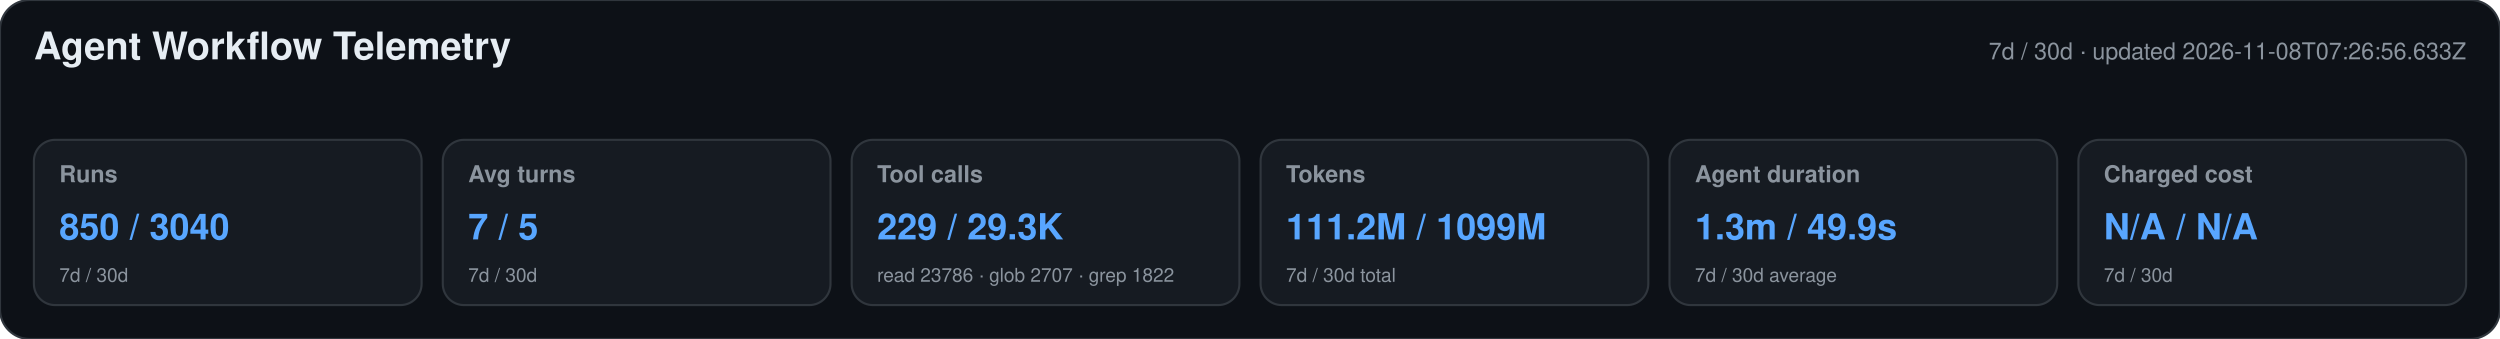
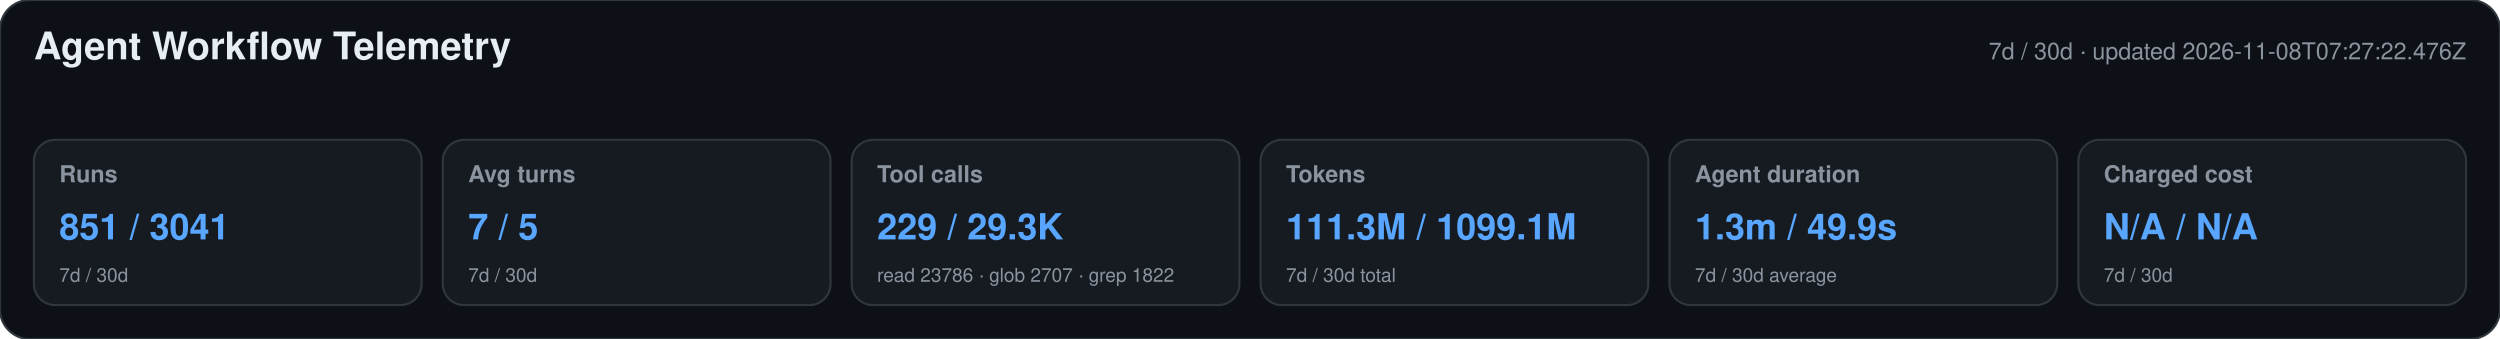
<svg xmlns="http://www.w3.org/2000/svg" width="1180" height="160" viewBox="0 0 1180 160" role="img" aria-labelledby="title desc">
  <style>text{font-family:-apple-system,BlinkMacSystemFont,"Segoe UI",Helvetica,Arial,sans-serif}.heading{font-size:18px;font-weight:650;fill:#e6edf3}.meta,.label,.secondary{fill:#8b949e}.meta,.label{font-size:11px}.label{font-weight:600}.primary{font-size:17px;font-weight:700;fill:#58a6ff}.secondary{font-size:9px}</style>
  <rect width="1180" height="160" rx="14" fill="#0d1117" stroke="#30363d" />
  <text x="16" y="28" class="heading">Agent Workflow Telemetry</text>
-   <text x="1164" y="28" text-anchor="end" class="meta">7d / 30d · updated 2026-11-08T07:26:56.633Z</text>
+   <text x="1164" y="28" text-anchor="end" class="meta">7d / 30d · updated 2026-11-08T07:27:22.476Z</text>
  <g>
    <rect x="16" y="66" width="183" height="78" rx="10" fill="#161b22" stroke="#30363d" />
    <text x="28" y="86" class="label">Runs</text>
-     <text x="28" y="113" class="primary">850 / 3040</text>
+     <text x="28" y="113" class="primary">851 / 3041</text>
    <text x="28" y="133" class="secondary">7d / 30d</text>
  </g>
  <g>
    <rect x="209" y="66" width="183" height="78" rx="10" fill="#161b22" stroke="#30363d" />
    <text x="221" y="86" class="label">Avg turns</text>
    <text x="221" y="113" class="primary">7 / 5</text>
    <text x="221" y="133" class="secondary">7d / 30d</text>
  </g>
  <g>
    <rect x="402" y="66" width="183" height="78" rx="10" fill="#161b22" stroke="#30363d" />
    <text x="414" y="86" class="label">Tool calls</text>
    <text x="414" y="113" class="primary">229 / 29.3K</text>
    <text x="414" y="133" class="secondary">read 23786 · glob 2707 · grep 1822</text>
  </g>
  <g>
    <rect x="595" y="66" width="183" height="78" rx="10" fill="#161b22" stroke="#30363d" />
    <text x="607" y="86" class="label">Tokens</text>
-     <text x="607" y="113" class="primary">111.2M / 1099M</text>
+     <text x="607" y="113" class="primary">111.3M / 1099.1M</text>
    <text x="607" y="133" class="secondary">7d / 30d total</text>
  </g>
  <g>
    <rect x="788" y="66" width="183" height="78" rx="10" fill="#161b22" stroke="#30363d" />
    <text x="800" y="86" class="label">Agent duration</text>
    <text x="800" y="113" class="primary">1.3m / 49.9s</text>
    <text x="800" y="133" class="secondary">7d / 30d average</text>
  </g>
  <g>
    <rect x="981" y="66" width="183" height="78" rx="10" fill="#161b22" stroke="#30363d" />
    <text x="993" y="86" class="label">Charged cost</text>
    <text x="993" y="113" class="primary">N/A / N/A</text>
    <text x="993" y="133" class="secondary">7d / 30d</text>
  </g>
</svg>
